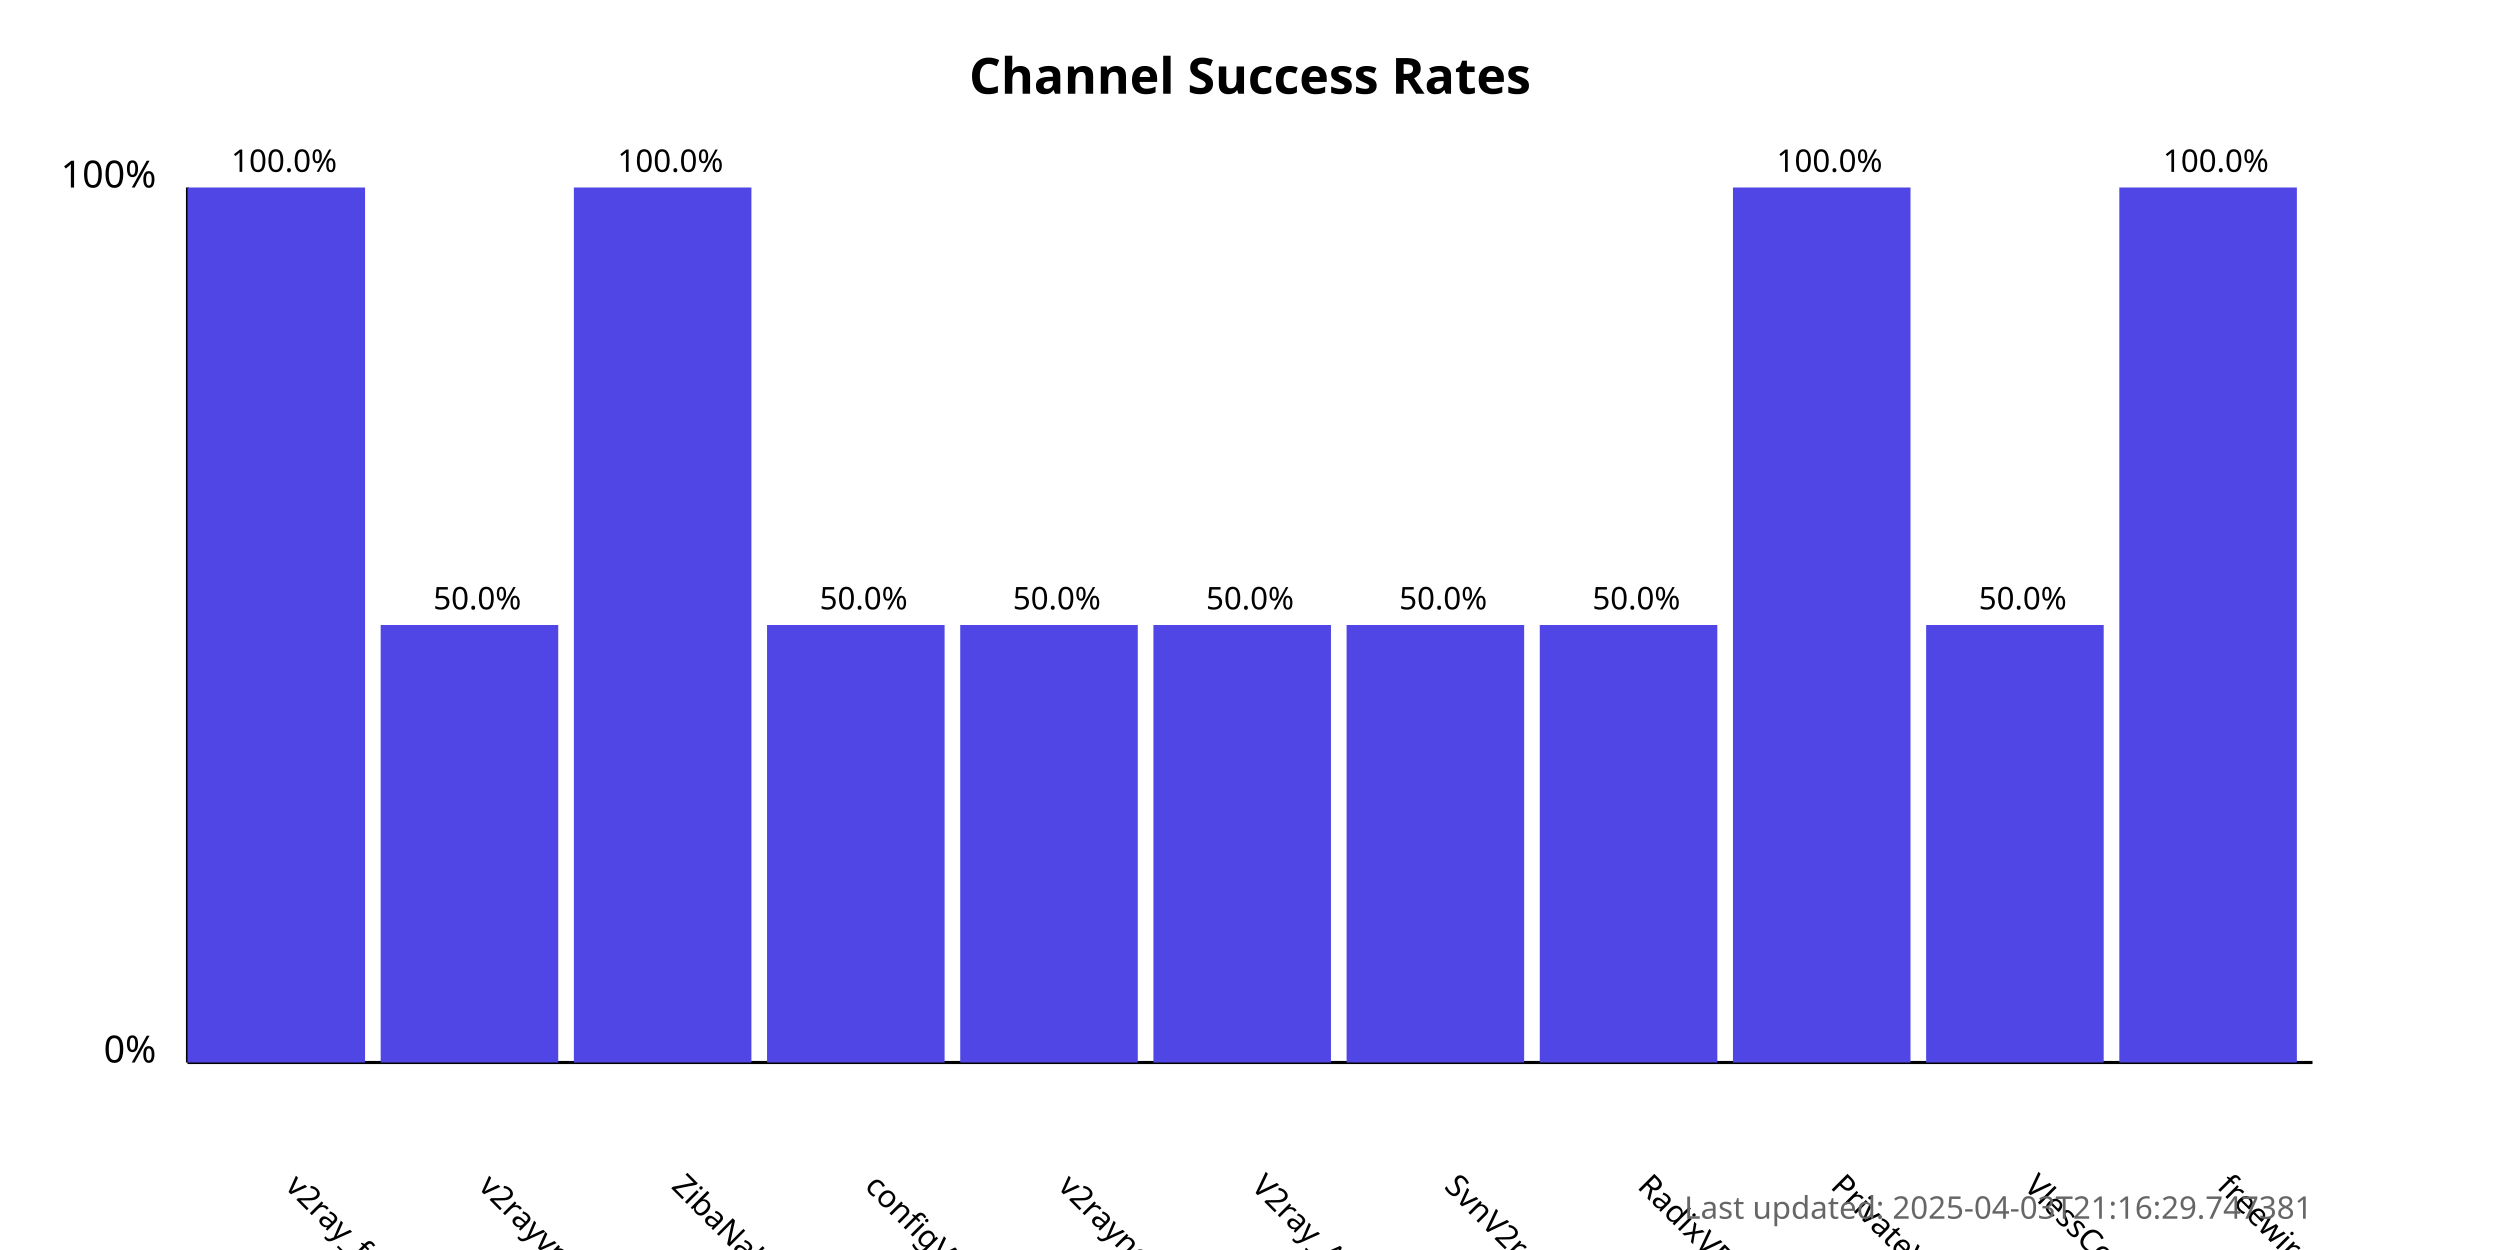
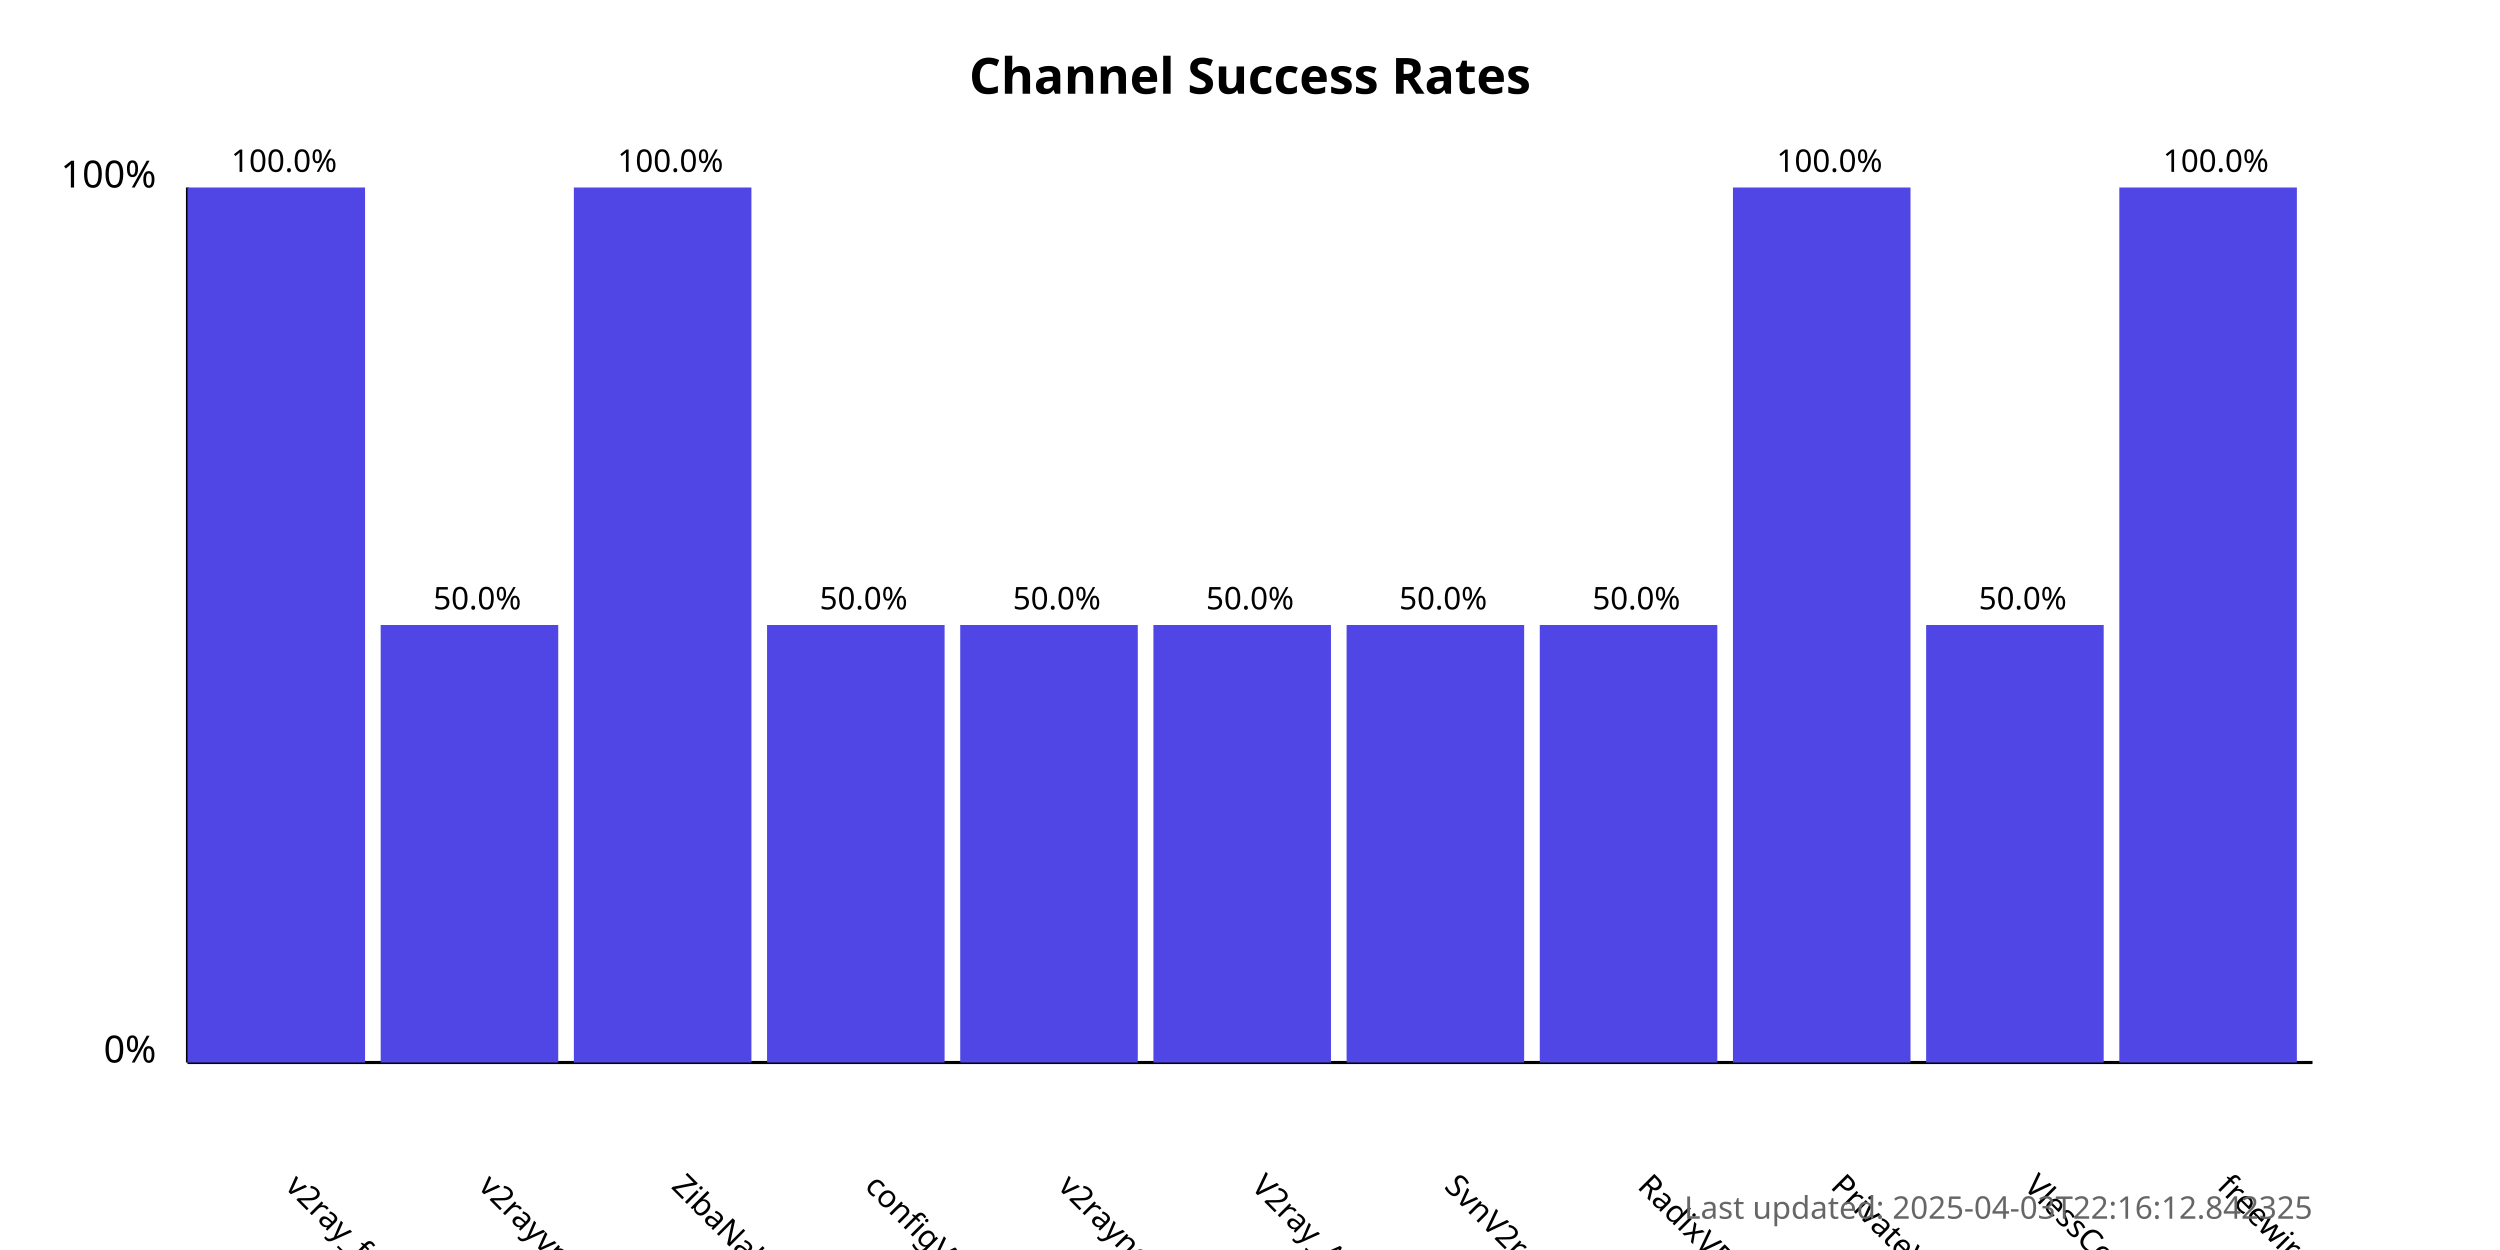
<svg xmlns="http://www.w3.org/2000/svg" width="800" height="400">
  <style>
            .chart-title { font: bold 16px sans-serif; }
            .axis-label { font: 12px sans-serif; }
            .tick-label { font: 10px sans-serif; }
            .bar { fill: #4f46e5; }
            .bar:hover { fill: #6366f1; }
            .timestamp { font: 10px sans-serif; fill: #666; }
        </style>
  <text x="400.0" y="30" text-anchor="middle" class="chart-title">
            Channel Success Rates
        </text>
  <line x1="60" y1="340" x2="60" y2="60" stroke="black" stroke-width="1" />
  <line x1="60" y1="340" x2="740" y2="340" stroke="black" stroke-width="1" />
  <text x="50" y="340" text-anchor="end" class="axis-label">0%</text>
  <text x="50" y="60" text-anchor="end" class="axis-label">100%</text>
  <g>
    <rect x="60" y="60.0" width="56.818" height="280.0" class="bar" />
    <text x="90.909" y="380" transform="rotate(45, 90.90909, 380)" text-anchor="start" class="tick-label">
                v2ray_free_conf
            </text>
    <text x="90.909" y="55.0" text-anchor="middle" class="tick-label">
                100.0%
            </text>
  </g>
  <g>
    <rect x="121.818" y="200.0" width="56.818" height="140.0" class="bar" />
    <text x="152.727" y="380" transform="rotate(45, 152.7273, 380)" text-anchor="start" class="tick-label">
                v2rayvpno
            </text>
    <text x="152.727" y="195.0" text-anchor="middle" class="tick-label">
                50.0%
            </text>
  </g>
  <g>
    <rect x="183.636" y="60.0" width="56.818" height="280.0" class="bar" />
    <text x="214.545" y="380" transform="rotate(45, 214.5455, 380)" text-anchor="start" class="tick-label">
                ZibaNabz
            </text>
    <text x="214.545" y="55.0" text-anchor="middle" class="tick-label">
                100.0%
            </text>
  </g>
  <g>
    <rect x="245.455" y="200.0" width="56.818" height="140.0" class="bar" />
    <text x="276.364" y="380" transform="rotate(45, 276.3636, 380)" text-anchor="start" class="tick-label">
                configV2rayForFree
            </text>
    <text x="276.364" y="195.0" text-anchor="middle" class="tick-label">
                50.0%
            </text>
  </g>
  <g>
    <rect x="307.273" y="200.0" width="56.818" height="140.0" class="bar" />
    <text x="338.182" y="380" transform="rotate(45, 338.1818, 380)" text-anchor="start" class="tick-label">
                v2rayngvpn
            </text>
    <text x="338.182" y="195.0" text-anchor="middle" class="tick-label">
                50.0%
            </text>
  </g>
  <g>
    <rect x="369.091" y="200.0" width="56.818" height="140.0" class="bar" />
    <text x="400.0" y="380" transform="rotate(45, 400.0, 380)" text-anchor="start" class="tick-label">
                V2ray_Alpha
            </text>
    <text x="400.0" y="195.0" text-anchor="middle" class="tick-label">
                50.0%
            </text>
  </g>
  <g>
    <rect x="430.909" y="200.0" width="56.818" height="140.0" class="bar" />
    <text x="461.818" y="380" transform="rotate(45, 461.8182, 380)" text-anchor="start" class="tick-label">
                SvnV2ray
            </text>
    <text x="461.818" y="195.0" text-anchor="middle" class="tick-label">
                50.0%
            </text>
  </g>
  <g>
    <rect x="492.727" y="200.0" width="56.818" height="140.0" class="bar" />
    <text x="523.636" y="380" transform="rotate(45, 523.6364, 380)" text-anchor="start" class="tick-label">
                RadixVPN
            </text>
    <text x="523.636" y="195.0" text-anchor="middle" class="tick-label">
                50.0%
            </text>
  </g>
  <g>
    <rect x="554.545" y="60.0" width="56.818" height="280.0" class="bar" />
    <text x="585.455" y="380" transform="rotate(45, 585.4545, 380)" text-anchor="start" class="tick-label">
                PrivateVPNs
            </text>
    <text x="585.455" y="55.0" text-anchor="middle" class="tick-label">
                100.0%
            </text>
  </g>
  <g>
    <rect x="616.364" y="200.0" width="56.818" height="140.0" class="bar" />
    <text x="647.273" y="380" transform="rotate(45, 647.2727, 380)" text-anchor="start" class="tick-label">
                VlessConfig
            </text>
    <text x="647.273" y="195.0" text-anchor="middle" class="tick-label">
                50.0%
            </text>
  </g>
  <g>
    <rect x="678.182" y="60.0" width="56.818" height="280.0" class="bar" />
    <text x="709.091" y="380" transform="rotate(45, 709.0909, 380)" text-anchor="start" class="tick-label">
                freewireguard
            </text>
    <text x="709.091" y="55.0" text-anchor="middle" class="tick-label">
                100.0%
            </text>
  </g>
  <text x="740" y="390" text-anchor="end" class="timestamp">
-             Last updated: 2025-04-03T21:16:29.747381
+             Last updated: 2025-04-03T22:16:12.842325
        </text>
</svg>
